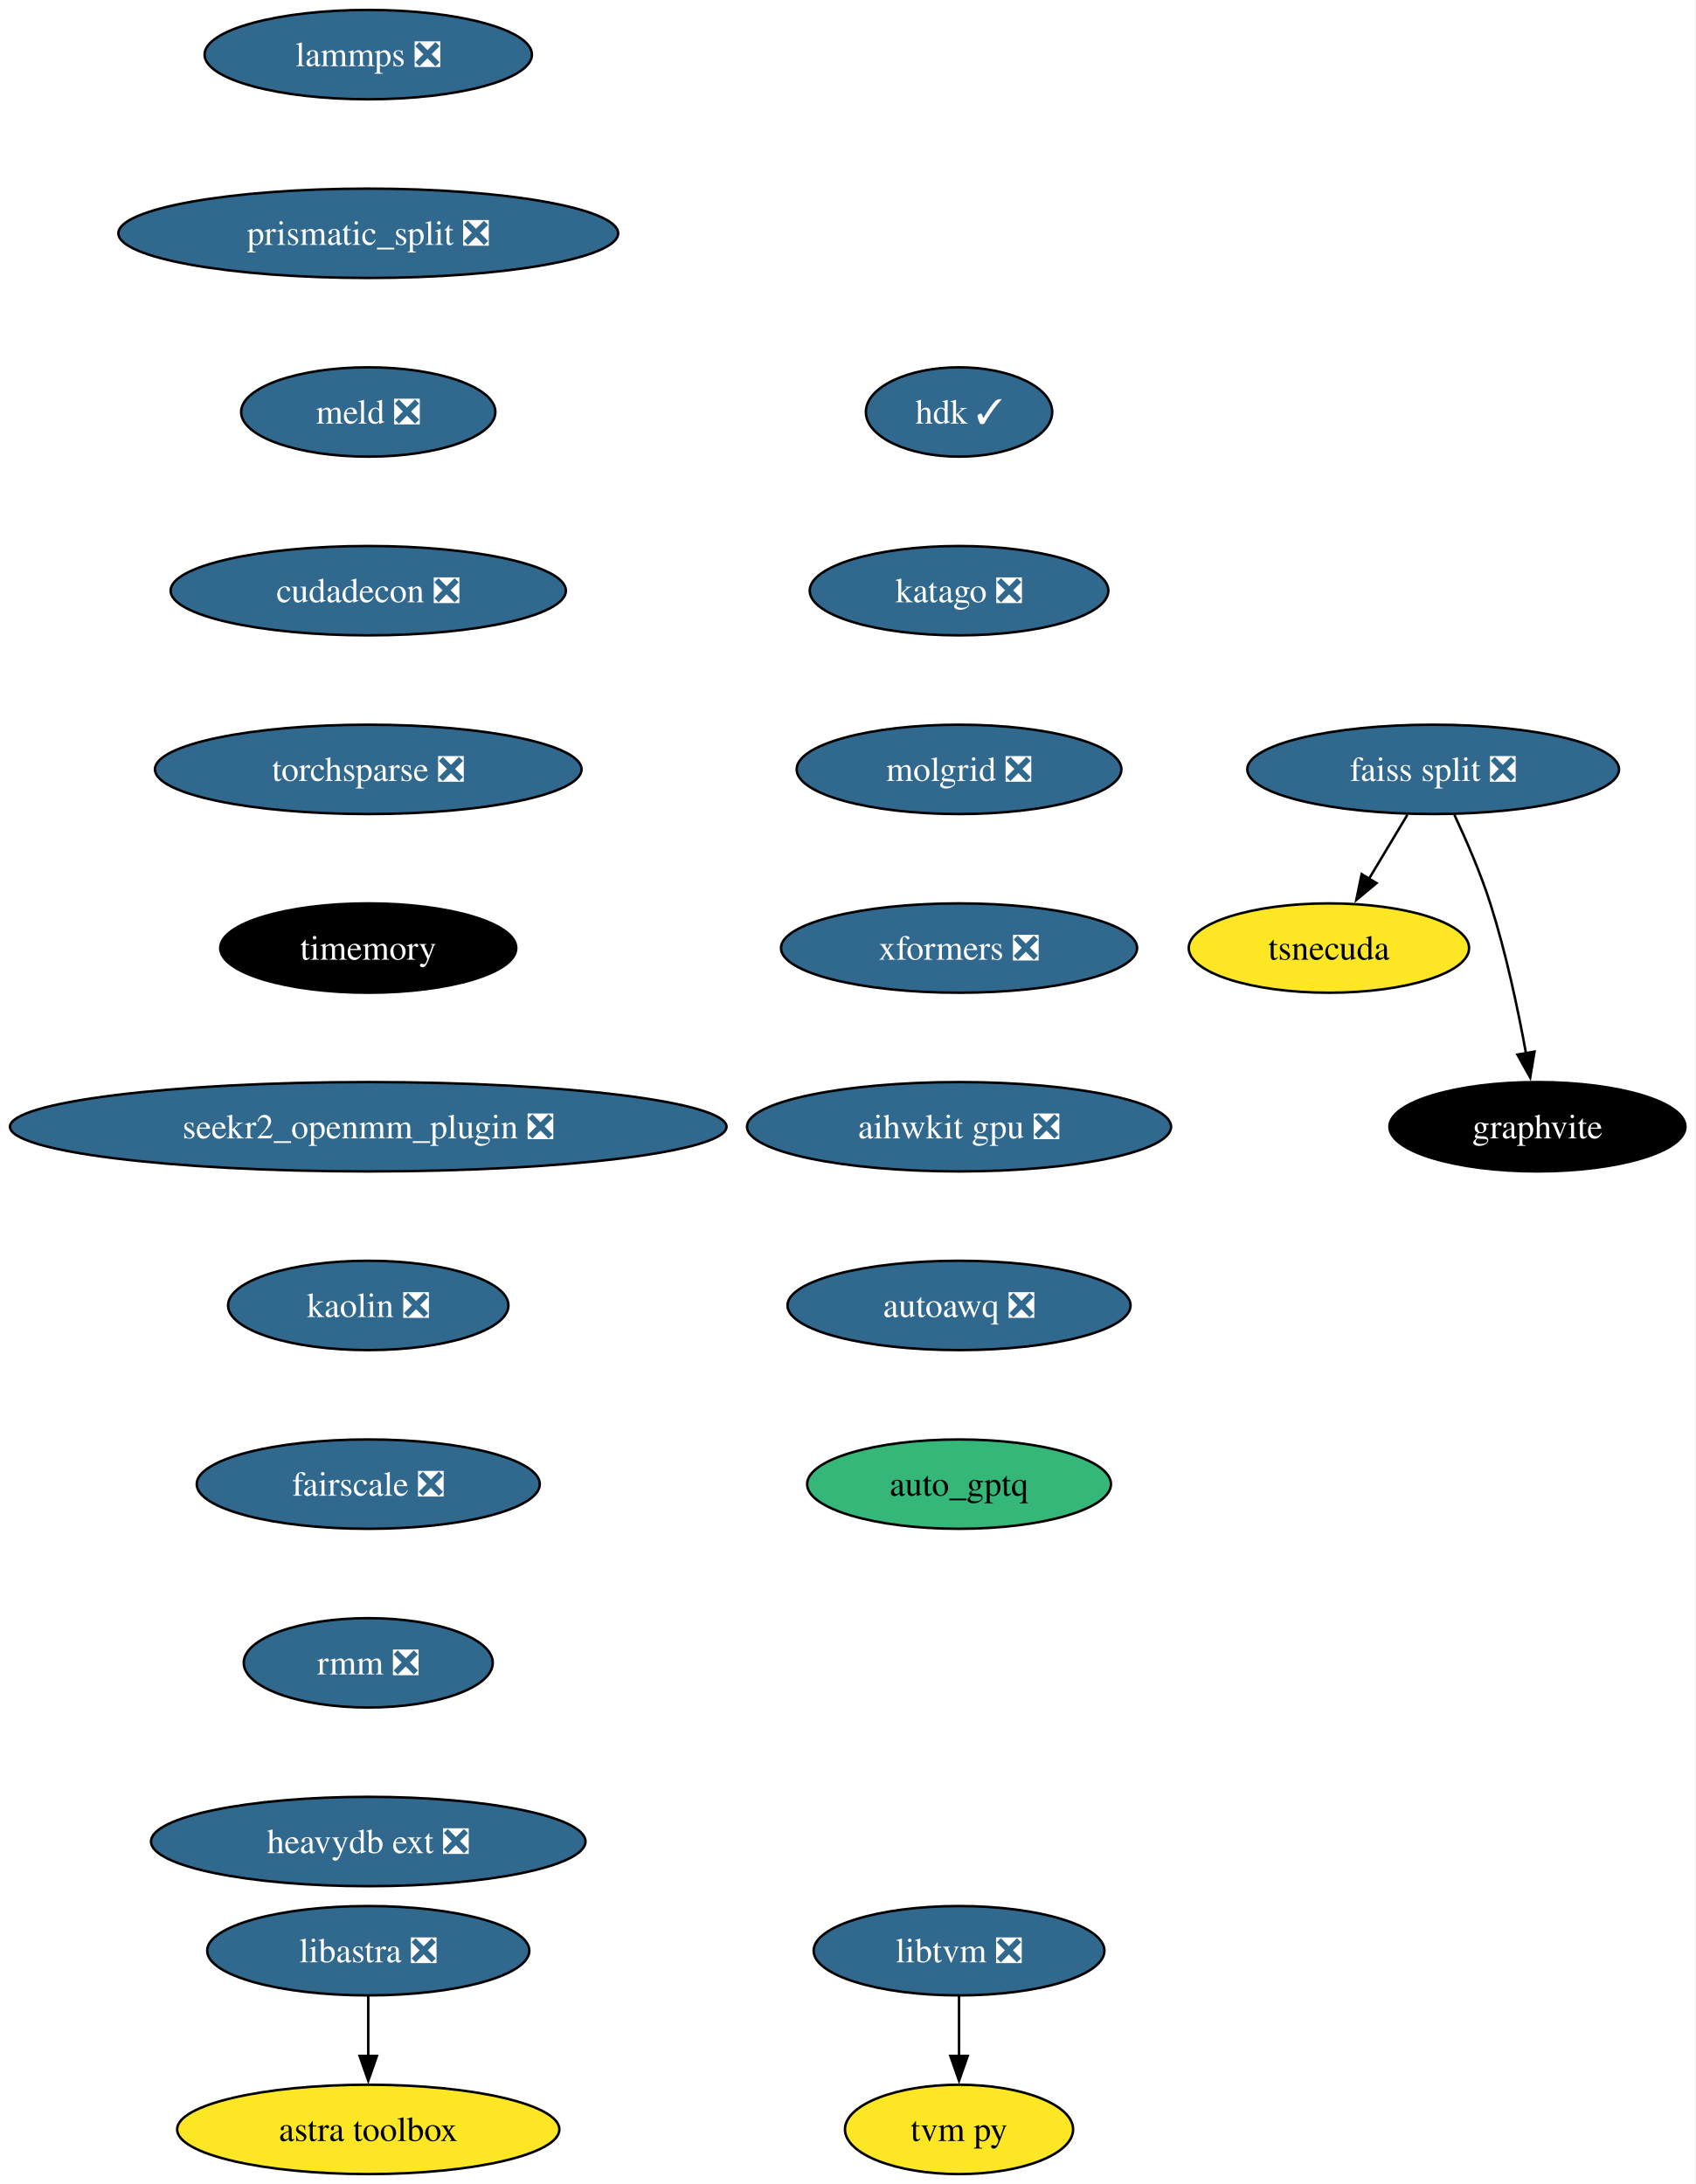
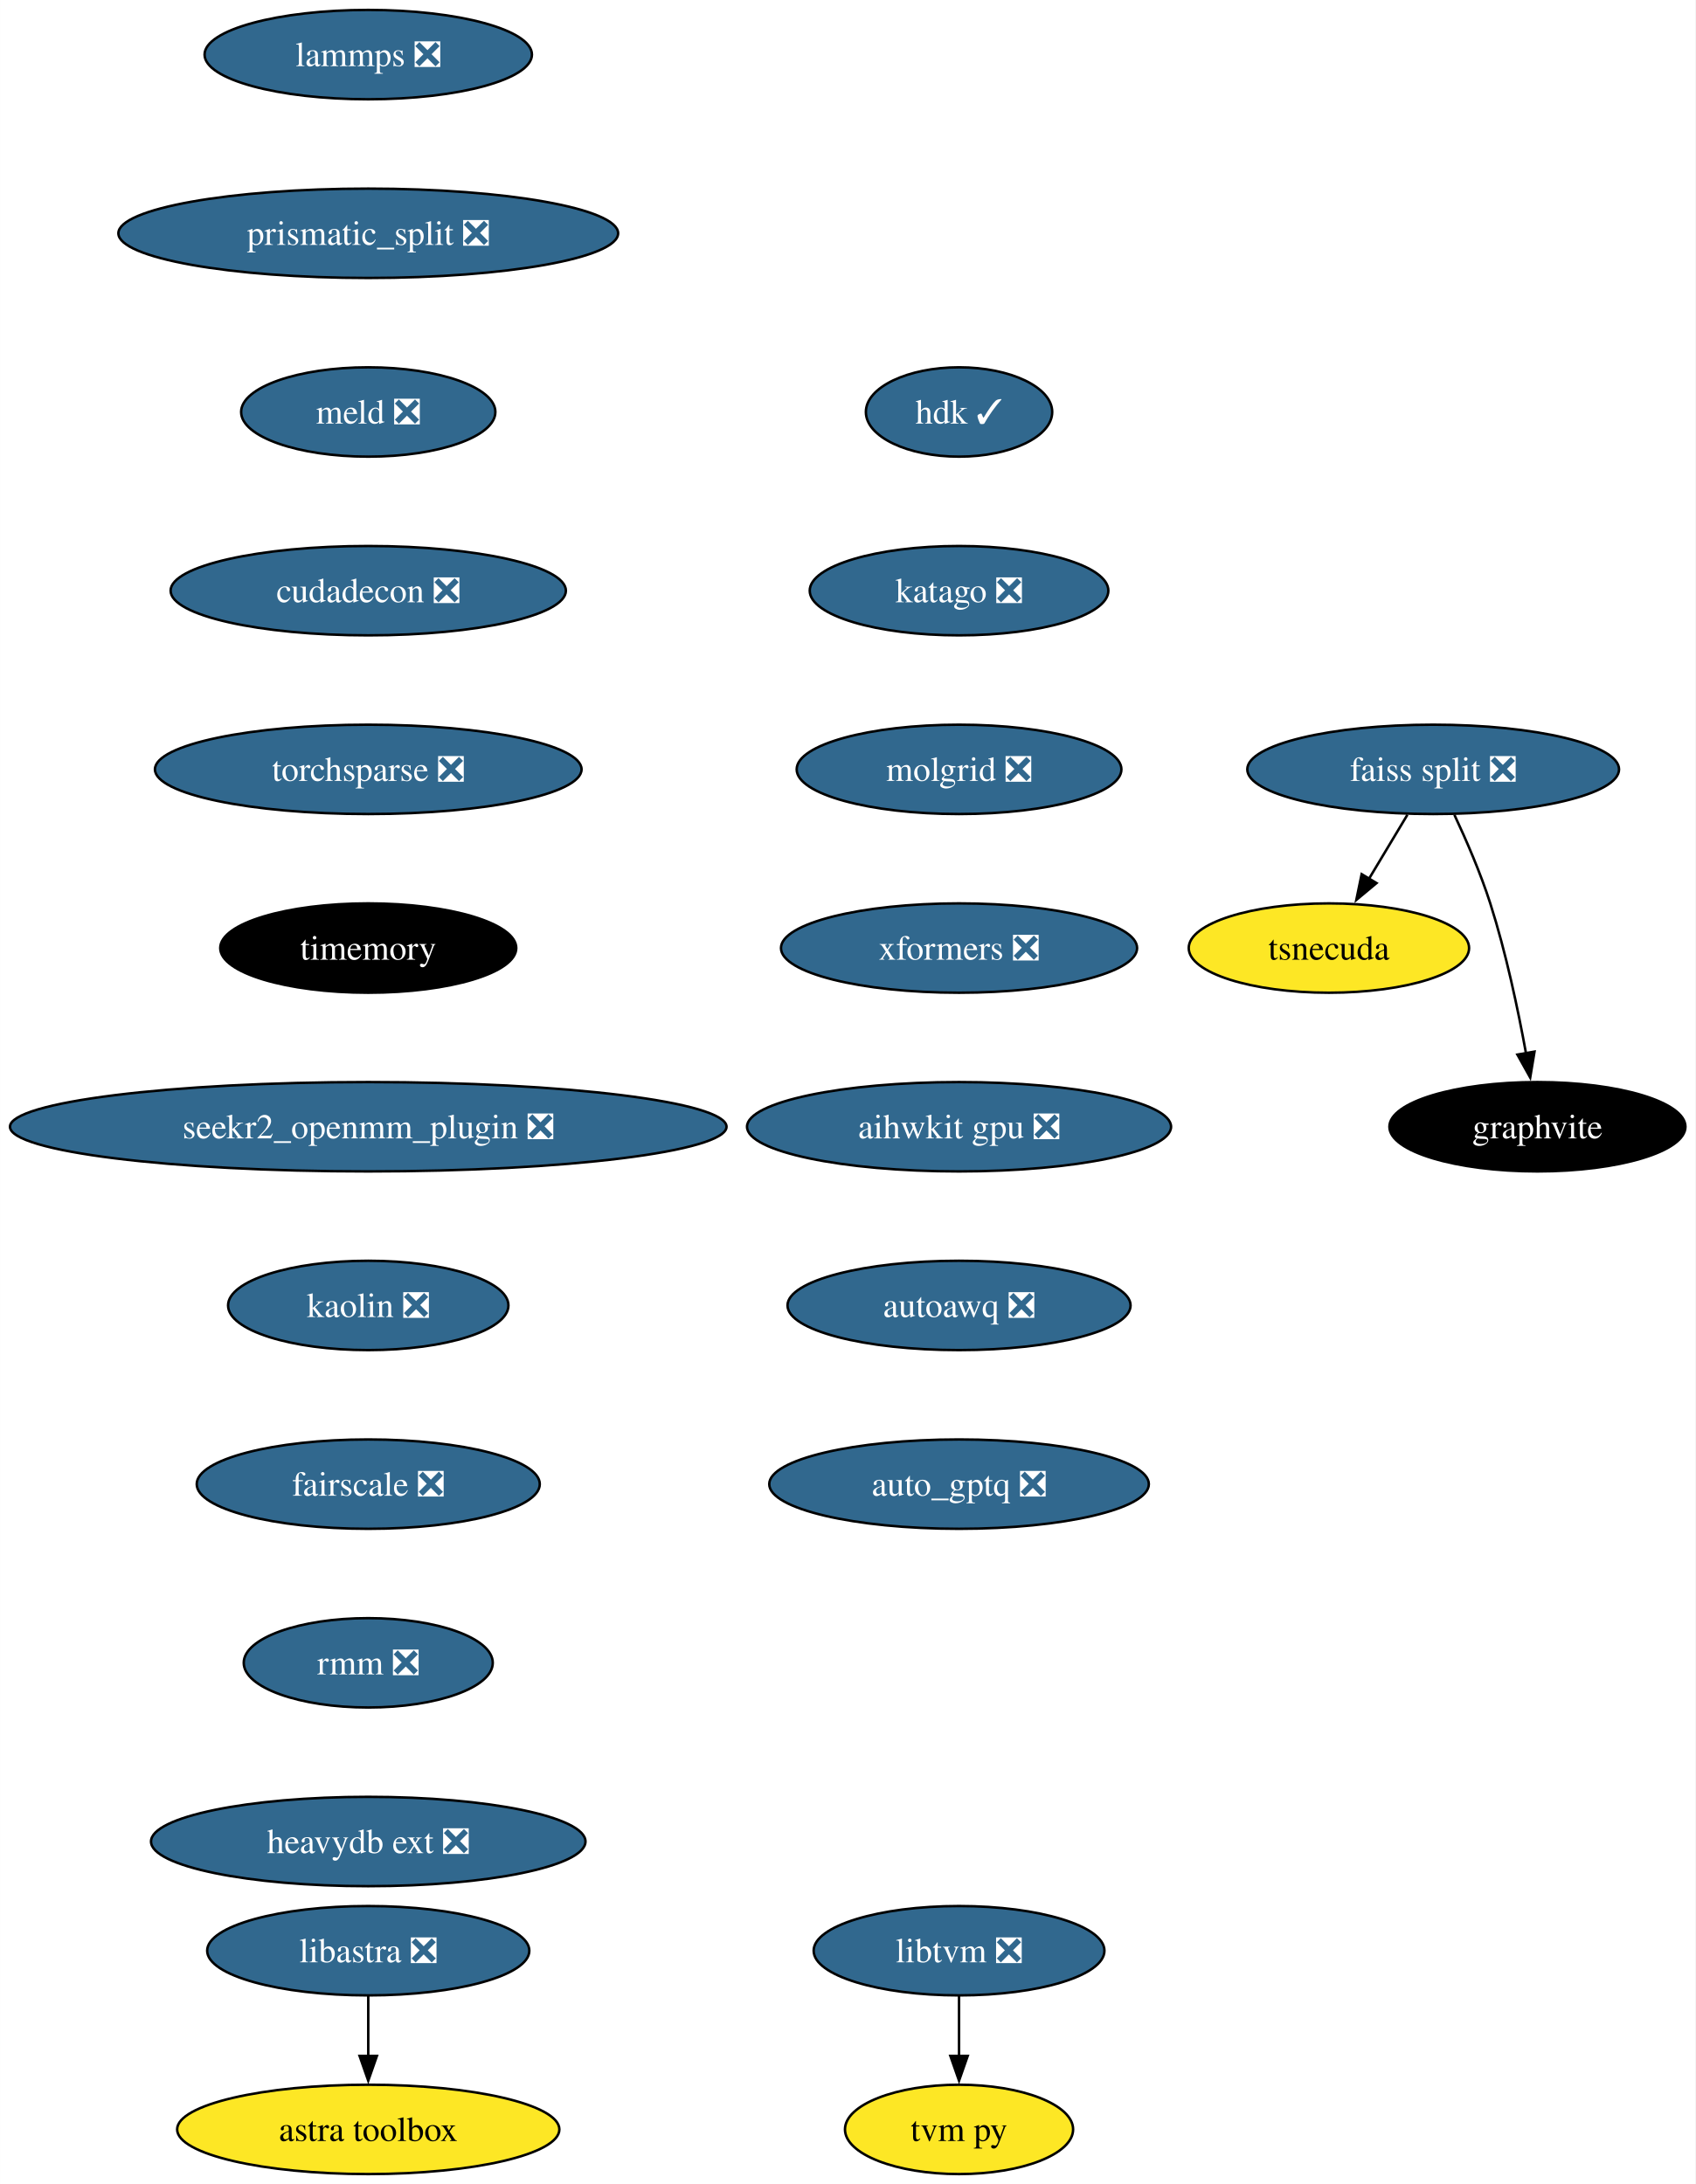
<svg xmlns="http://www.w3.org/2000/svg" xmlns:xlink="http://www.w3.org/1999/xlink" width="683pt" height="880pt" viewBox="0.00 0.00 682.96 880.00">
  <g id="graph0" class="graph" transform="scale(1 1) rotate(0) translate(4 876)">
    <polygon fill="white" stroke="none" points="-4,4 -4,-876 678.96,-876 678.96,4 -4,4" />
    <g id="node1" class="node">
      <g id="a_node1">
        <a xlink:href="https://github.com/conda-forge/lammps-feedstock/pull/188" xlink:title="lammps ❎">
          <ellipse fill="#31688e" stroke="black" cx="144.33" cy="-854" rx="65.94" ry="18" />
          <text text-anchor="middle" x="144.33" y="-849.33" font-family="Times,serif" font-size="14.00" fill="white">lammps ❎</text>
        </a>
      </g>
    </g>
    <g id="node2" class="node">
      <g id="a_node2">
        <a xlink:href="https://github.com/conda-forge/prismatic_split-feedstock/pull/54" xlink:title="prismatic_split ❎">
          <ellipse fill="#31688e" stroke="black" cx="144.33" cy="-782" rx="100.66" ry="18" />
          <text text-anchor="middle" x="144.33" y="-777.33" font-family="Times,serif" font-size="14.00" fill="white">prismatic_split ❎</text>
        </a>
      </g>
    </g>
    <g id="node3" class="node">
      <g id="a_node3">
        <a xlink:href="https://github.com/conda-forge/meld-feedstock/pull/23" xlink:title="meld ❎">
          <ellipse fill="#31688e" stroke="black" cx="144.33" cy="-710" rx="51.21" ry="18" />
          <text text-anchor="middle" x="144.33" y="-705.33" font-family="Times,serif" font-size="14.00" fill="white">meld ❎</text>
        </a>
      </g>
    </g>
    <g id="node9" class="node">
      <g id="a_node9">
        <a xlink:href="https://github.com/conda-forge/cudadecon-feedstock/pull/27" xlink:title="cudadecon ❎">
          <ellipse fill="#31688e" stroke="black" cx="144.33" cy="-638" rx="79.62" ry="18" />
          <text text-anchor="middle" x="144.33" y="-633.33" font-family="Times,serif" font-size="14.00" fill="white">cudadecon ❎</text>
        </a>
      </g>
    </g>
    <g id="node4" class="node">
      <g id="a_node4">
        <a xlink:href="https://github.com/conda-forge/faiss-split-feedstock/pull/72" xlink:title="faiss split ❎">
          <ellipse fill="#31688e" stroke="black" cx="573.33" cy="-566" rx="74.88" ry="18" />
          <text text-anchor="middle" x="573.33" y="-561.33" font-family="Times,serif" font-size="14.00" fill="white">faiss split ❎</text>
        </a>
      </g>
    </g>
    <g id="node5" class="node">
      <g id="a_node5">
        <a xlink:href="https://github.com/conda-forge/tsnecuda-feedstock" xlink:title="tsnecuda">
          <ellipse fill="#fde725" stroke="black" cx="531.33" cy="-494" rx="56.47" ry="18" />
          <text text-anchor="middle" x="531.33" y="-489.32" font-family="Times,serif" font-size="14.00">tsnecuda</text>
        </a>
      </g>
    </g>
    <g id="edge3" class="edge">
      <path fill="none" stroke="black" d="M562.95,-547.7C558.27,-539.9 552.64,-530.51 547.43,-521.83" />
      <polygon fill="black" stroke="black" points="550.52,-520.18 542.37,-513.4 544.52,-523.78 550.52,-520.18" />
    </g>
    <g id="node6" class="node">
      <g id="a_node6">
        <a xlink:href="https://github.com/conda-forge/graphvite-feedstock" xlink:title="graphvite">
          <ellipse fill="#000000" stroke="black" cx="615.33" cy="-422" rx="59.63" ry="18" />
          <text text-anchor="middle" x="615.33" y="-417.32" font-family="Times,serif" font-size="14.00" fill="white">graphvite</text>
        </a>
      </g>
    </g>
    <g id="edge4" class="edge">
      <path fill="none" stroke="black" d="M581.89,-547.67C586.67,-537.48 592.42,-524.23 596.33,-512 602.67,-492.19 607.52,-469.23 610.73,-451.59" />
      <polygon fill="black" stroke="black" points="614.16,-452.27 612.42,-441.82 607.26,-451.07 614.16,-452.27" />
    </g>
    <g id="node7" class="node">
      <g id="a_node7">
        <a xlink:href="https://github.com/conda-forge/libtvm-feedstock/pull/40" xlink:title="libtvm ❎">
          <ellipse fill="#31688e" stroke="black" cx="382.33" cy="-90" rx="58.57" ry="18" />
          <text text-anchor="middle" x="382.33" y="-85.33" font-family="Times,serif" font-size="14.00" fill="white">libtvm ❎</text>
        </a>
      </g>
    </g>
    <g id="node8" class="node">
      <g id="a_node8">
        <a xlink:href="https://github.com/conda-forge/tvm-py-feedstock" xlink:title="tvm py">
          <ellipse fill="#fde725" stroke="black" cx="382.33" cy="-18" rx="45.95" ry="18" />
          <text text-anchor="middle" x="382.33" y="-13.32" font-family="Times,serif" font-size="14.00">tvm py</text>
        </a>
      </g>
    </g>
    <g id="edge5" class="edge">
      <path fill="none" stroke="black" d="M382.33,-71.7C382.33,-64.41 382.33,-55.73 382.33,-47.54" />
      <polygon fill="black" stroke="black" points="385.83,-47.62 382.33,-37.62 378.83,-47.62 385.83,-47.62" />
    </g>
    <g id="node10" class="node">
      <g id="a_node10">
        <a xlink:href="https://github.com/conda-forge/torchsparse-feedstock/pull/30" xlink:title="torchsparse ❎">
          <ellipse fill="#31688e" stroke="black" cx="144.33" cy="-566" rx="85.93" ry="18" />
          <text text-anchor="middle" x="144.33" y="-561.33" font-family="Times,serif" font-size="14.00" fill="white">torchsparse ❎</text>
        </a>
      </g>
    </g>
    <g id="node11" class="node">
      <g id="a_node11">
        <a xlink:href="https://github.com/conda-forge/timemory-feedstock" xlink:title="timemory">
          <ellipse fill="#000000" stroke="black" cx="144.33" cy="-494" rx="59.63" ry="18" />
          <text text-anchor="middle" x="144.33" y="-489.32" font-family="Times,serif" font-size="14.00" fill="white">timemory</text>
        </a>
      </g>
    </g>
    <g id="node14" class="node">
      <g id="a_node14">
        <a xlink:href="https://github.com/conda-forge/seekr2_openmm_plugin-feedstock/pull/17" xlink:title="seekr2_openmm_plugin ❎">
          <ellipse fill="#31688e" stroke="black" cx="144.33" cy="-422" rx="144.33" ry="18" />
          <text text-anchor="middle" x="144.33" y="-417.32" font-family="Times,serif" font-size="14.00" fill="white">seekr2_openmm_plugin ❎</text>
        </a>
      </g>
    </g>
    <g id="node12" class="node">
      <g id="a_node12">
        <a xlink:href="https://github.com/conda-forge/libastra-feedstock/pull/24" xlink:title="libastra ❎">
          <ellipse fill="#31688e" stroke="black" cx="144.33" cy="-90" rx="64.89" ry="18" />
          <text text-anchor="middle" x="144.33" y="-85.33" font-family="Times,serif" font-size="14.00" fill="white">libastra ❎</text>
        </a>
      </g>
    </g>
    <g id="node13" class="node">
      <g id="a_node13">
        <a xlink:href="https://github.com/conda-forge/astra-toolbox-feedstock" xlink:title="astra toolbox">
          <ellipse fill="#fde725" stroke="black" cx="144.33" cy="-18" rx="76.99" ry="18" />
          <text text-anchor="middle" x="144.33" y="-13.32" font-family="Times,serif" font-size="14.00">astra toolbox</text>
        </a>
      </g>
    </g>
    <g id="edge9" class="edge">
      <path fill="none" stroke="black" d="M144.33,-71.7C144.33,-64.41 144.33,-55.73 144.33,-47.54" />
      <polygon fill="black" stroke="black" points="147.83,-47.62 144.33,-37.62 140.83,-47.62 147.83,-47.62" />
    </g>
    <g id="node15" class="node">
      <g id="a_node15">
        <a xlink:href="https://github.com/conda-forge/kaolin-feedstock/pull/21" xlink:title="kaolin ❎">
          <ellipse fill="#31688e" stroke="black" cx="144.33" cy="-350" rx="56.47" ry="18" />
          <text text-anchor="middle" x="144.33" y="-345.32" font-family="Times,serif" font-size="14.00" fill="white">kaolin ❎</text>
        </a>
      </g>
    </g>
    <g id="node16" class="node">
      <g id="a_node16">
        <a xlink:href="https://github.com/conda-forge/fairscale-feedstock/pull/32" xlink:title="fairscale ❎">
          <ellipse fill="#31688e" stroke="black" cx="144.33" cy="-278" rx="69.1" ry="18" />
          <text text-anchor="middle" x="144.33" y="-273.32" font-family="Times,serif" font-size="14.00" fill="white">fairscale ❎</text>
        </a>
      </g>
    </g>
    <g id="node17" class="node">
      <g id="a_node17">
        <a xlink:href="https://github.com/conda-forge/rmm-feedstock/pull/29" xlink:title="rmm ❎">
          <ellipse fill="#31688e" stroke="black" cx="144.33" cy="-206" rx="50.16" ry="18" />
          <text text-anchor="middle" x="144.33" y="-201.33" font-family="Times,serif" font-size="14.00" fill="white">rmm ❎</text>
        </a>
      </g>
    </g>
    <g id="node18" class="node">
      <g id="a_node18">
        <a xlink:href="https://github.com/conda-forge/heavydb-ext-feedstock/pull/65" xlink:title="heavydb ext ❎">
          <ellipse fill="#31688e" stroke="black" cx="144.33" cy="-134" rx="87.51" ry="18" />
          <text text-anchor="middle" x="144.33" y="-129.32" font-family="Times,serif" font-size="14.00" fill="white">heavydb ext ❎</text>
        </a>
      </g>
    </g>
    <g id="node19" class="node">
      <g id="a_node19">
        <a xlink:href="https://github.com/conda-forge/hdk-feedstock/pull/56" xlink:title="hdk ✓">
          <ellipse fill="#31688e" stroke="black" cx="382.33" cy="-710" rx="37.53" ry="18" />
          <text text-anchor="middle" x="382.33" y="-705.33" font-family="Times,serif" font-size="14.00" fill="white">hdk ✓</text>
        </a>
      </g>
    </g>
    <g id="node20" class="node">
      <g id="a_node20">
        <a xlink:href="https://github.com/conda-forge/katago-feedstock/pull/9" xlink:title="katago ❎">
          <ellipse fill="#31688e" stroke="black" cx="382.33" cy="-638" rx="60.15" ry="18" />
          <text text-anchor="middle" x="382.33" y="-633.33" font-family="Times,serif" font-size="14.00" fill="white">katago ❎</text>
        </a>
      </g>
    </g>
    <g id="node21" class="node">
      <g id="a_node21">
        <a xlink:href="https://github.com/conda-forge/molgrid-feedstock/pull/11" xlink:title="molgrid ❎">
          <ellipse fill="#31688e" stroke="black" cx="382.33" cy="-566" rx="65.41" ry="18" />
          <text text-anchor="middle" x="382.33" y="-561.33" font-family="Times,serif" font-size="14.00" fill="white">molgrid ❎</text>
        </a>
      </g>
    </g>
    <g id="node22" class="node">
      <g id="a_node22">
        <a xlink:href="https://github.com/conda-forge/xformers-feedstock/pull/21" xlink:title="xformers ❎">
          <ellipse fill="#31688e" stroke="black" cx="382.33" cy="-494" rx="71.73" ry="18" />
          <text text-anchor="middle" x="382.33" y="-489.32" font-family="Times,serif" font-size="14.00" fill="white">xformers ❎</text>
        </a>
      </g>
    </g>
    <g id="node23" class="node">
      <g id="a_node23">
        <a xlink:href="https://github.com/conda-forge/aihwkit-gpu-feedstock/pull/9" xlink:title="aihwkit gpu ❎">
          <ellipse fill="#31688e" stroke="black" cx="382.33" cy="-422" rx="85.41" ry="18" />
          <text text-anchor="middle" x="382.33" y="-417.32" font-family="Times,serif" font-size="14.00" fill="white">aihwkit gpu ❎</text>
        </a>
      </g>
    </g>
    <g id="node24" class="node">
      <g id="a_node24">
        <a xlink:href="https://github.com/conda-forge/autoawq-feedstock/pull/2" xlink:title="autoawq ❎">
          <ellipse fill="#31688e" stroke="black" cx="382.33" cy="-350" rx="69.1" ry="18" />
          <text text-anchor="middle" x="382.33" y="-345.32" font-family="Times,serif" font-size="14.00" fill="white">autoawq ❎</text>
        </a>
      </g>
    </g>
    <g id="node25" class="node">
      <g id="a_node25">
-         <a xlink:href="https://github.com/conda-forge/auto_gptq-feedstock" xlink:title="auto_gptq">
-           <ellipse fill="#35b779" stroke="black" cx="382.33" cy="-278" rx="61.2" ry="18" />
-           <text text-anchor="middle" x="382.33" y="-273.32" font-family="Times,serif" font-size="14.00">auto_gptq</text>
+         <a xlink:href="https://github.com/conda-forge/auto_gptq-feedstock/pull/6" xlink:title="auto_gptq ❎">
+           <ellipse fill="#31688e" stroke="black" cx="382.33" cy="-278" rx="76.46" ry="18" />
+           <text text-anchor="middle" x="382.33" y="-273.32" font-family="Times,serif" font-size="14.00" fill="white">auto_gptq ❎</text>
        </a>
      </g>
    </g>
  </g>
</svg>
